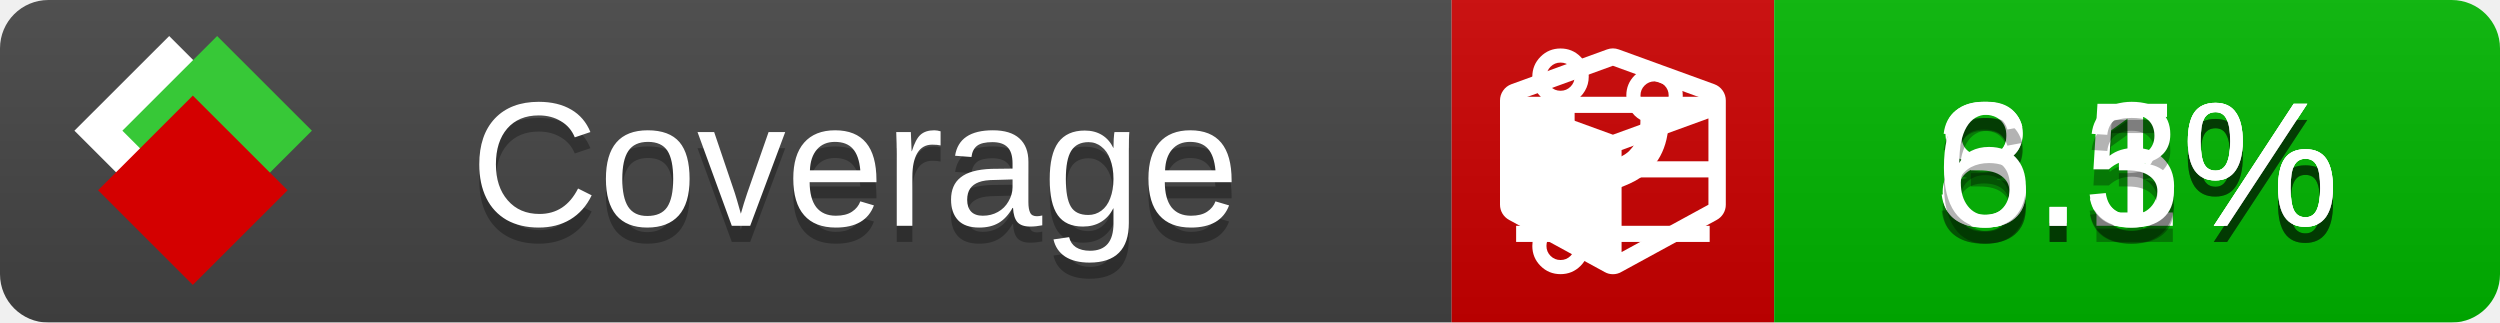
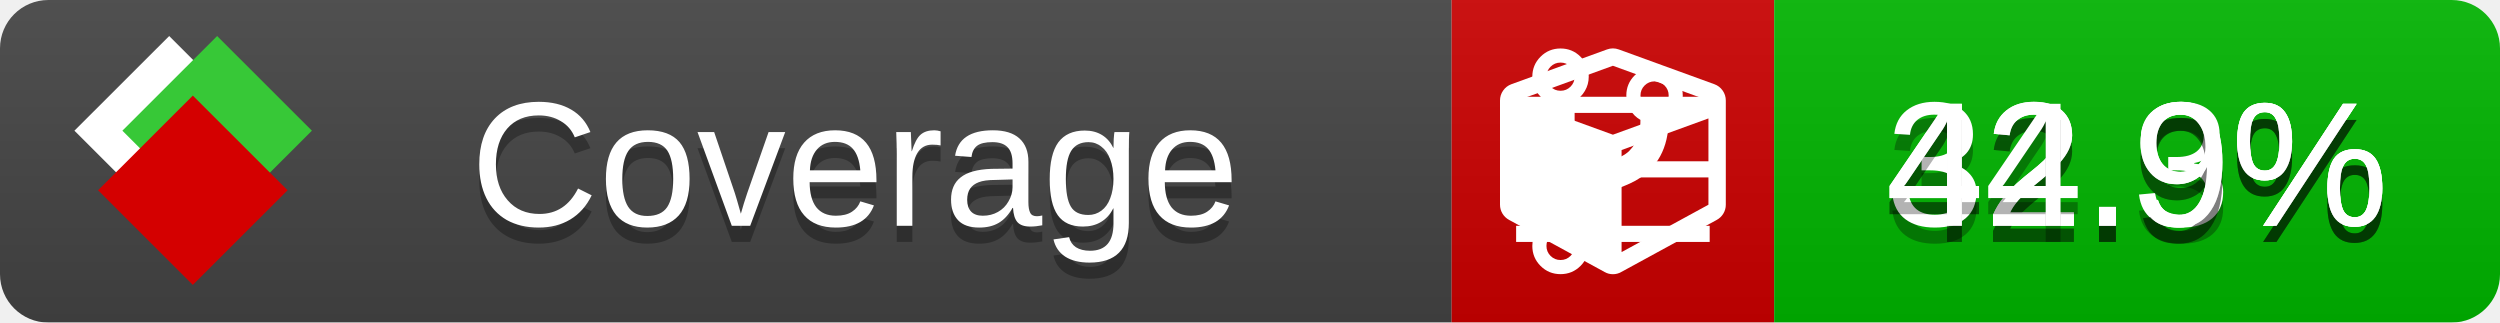
<svg xmlns="http://www.w3.org/2000/svg" xmlns:xlink="http://www.w3.org/1999/xlink" width="155" height="20">
  <style type="text/css">
          
            @keyframes fade1 {
                0% { visibility: visible; opacity: 1; }
               27% { visibility: visible; opacity: 1; }
               33% { visibility: hidden; opacity: 0; }
               60% { visibility: hidden; opacity: 0; }
               66% { visibility: hidden; opacity: 0; }
               93% { visibility: hidden; opacity: 0; }
              100% { visibility: visible; opacity: 1; }
            }
            @keyframes fade2 {
                0% { visibility: hidden; opacity: 0; }
               27% { visibility: hidden; opacity: 0; }
               33% { visibility: visible; opacity: 1; }
               60% { visibility: visible; opacity: 1; }
               66% { visibility: hidden; opacity: 0; }
               93% { visibility: hidden; opacity: 0; }
              100% { visibility: hidden; opacity: 0; }
            }
            @keyframes fade3 {
                0% { visibility: hidden; opacity: 0; }
               27% { visibility: hidden; opacity: 0; }
               33% { visibility: hidden; opacity: 0; }
               60% { visibility: hidden; opacity: 0; }
               66% { visibility: visible; opacity: 1; }
               93% { visibility: visible; opacity: 1; }
              100% { visibility: hidden; opacity: 0; }
            }
            .linecoverage {
                animation-duration: 15s;
                animation-name: fade1;
                animation-iteration-count: infinite;
            }
            .branchcoverage {
                animation-duration: 15s;
                animation-name: fade2;
                animation-iteration-count: infinite;
            }
            .methodcoverage {
                animation-duration: 15s;
                animation-name: fade3;
                animation-iteration-count: infinite;
            }
          
    </style>
  <defs>
    <linearGradient id="gradient" x2="0" y2="100%">
      <stop offset="0" stop-color="#bbb" stop-opacity=".1" />
      <stop offset="1" stop-opacity=".1" />
    </linearGradient>
    <linearGradient id="c">
      <stop offset="0" stop-color="#d40000" />
      <stop offset="1" stop-color="#ff2a2a" />
    </linearGradient>
    <linearGradient id="a">
      <stop offset="0" stop-color="#e0e0de" />
      <stop offset="1" stop-color="#fff" />
    </linearGradient>
    <linearGradient id="b">
      <stop offset="0" stop-color="#37c837" />
      <stop offset="1" stop-color="#217821" />
    </linearGradient>
    <linearGradient xlink:href="#a" id="e" x1="106.44" x2="69.96" y1="-11.96" y2="-46.84" gradientTransform="matrix(-.8426 -.00045 -.00045 -.8426 -94.27 -75.82)" gradientUnits="userSpaceOnUse" />
    <linearGradient xlink:href="#b" id="f" x1="56.19" x2="77.97" y1="-23.45" y2="10.62" gradientTransform="matrix(.8426 .00045 .00045 .8426 94.27 75.82)" gradientUnits="userSpaceOnUse" />
    <linearGradient xlink:href="#c" id="g" x1="79.98" x2="132.9" y1="10.79" y2="10.79" gradientTransform="matrix(.8426 .00045 .00045 .8426 94.27 75.82)" gradientUnits="userSpaceOnUse" />
    <mask id="mask">
      <rect width="155" height="20" rx="3" fill="#fff" />
    </mask>
    <g id="icon" transform="matrix(.04486 0 0 .04481 -.48 -.63)">
      <rect width="52.92" height="52.92" x="-109.72" y="-27.13" fill="url(#e)" transform="rotate(-135)" />
      <rect width="52.92" height="52.92" x="70.19" y="-39.18" fill="url(#f)" transform="rotate(45)" />
      <rect width="52.92" height="52.92" x="80.05" y="-15.74" fill="url(#g)" transform="rotate(45)" />
    </g>
  </defs>
  <g mask="url(#mask)">
    <rect x="0" y="0" width="90" height="20" fill="#444" />
    <rect x="90" y="0" width="20" height="20" fill="#c00" />
    <rect x="110" y="0" width="45" height="20" fill="#00B600" />
    <rect x="0" y="0" width="155" height="20" fill="url(#gradient)" />
  </g>
  <g>
    <path class="linecoverage" stroke="#fff" d="M94 6.5 h12 M94 10.5 h12 M94 14.5 h12" />
    <path class="branchcoverage" fill="#fff" d="m 97.628,15.247 q 0,-0.364 -0.255,-0.619 -0.255,-0.255 -0.619,-0.255 -0.364,0 -0.619,0.255 -0.255,0.255 -0.255,0.619 0,0.364 0.255,0.619 0.255,0.255 0.619,0.255 0.364,0 0.619,-0.255 0.255,-0.255 0.255,-0.619 z m 0,-10.493 q 0,-0.364 -0.255,-0.619 -0.255,-0.255 -0.619,-0.255 -0.364,0 -0.619,0.255 -0.255,0.255 -0.255,0.619 0,0.364 0.255,0.619 0.255,0.255 0.619,0.255 0.364,0 0.619,-0.255 0.255,-0.255 0.255,-0.619 z m 5.83,1.166 q 0,-0.364 -0.255,-0.619 -0.255,-0.255 -0.619,-0.255 -0.364,0 -0.619,0.255 -0.255,0.255 -0.255,0.619 0,0.364 0.255,0.619 0.255,0.255 0.619,0.255 0.364,0 0.619,-0.255 0.255,-0.255 0.255,-0.619 z m 0.874,0 q 0,0.474 -0.237,0.879 -0.237,0.405 -0.638,0.633 -0.018,2.614 -2.059,3.771 -0.619,0.346 -1.849,0.738 -1.166,0.364 -1.544,0.647 -0.378,0.282 -0.378,0.911 l 0,0.237 q 0.401,0.228 0.638,0.633 0.237,0.405 0.237,0.879 0,0.729 -0.51,1.239 -0.51,0.51 -1.239,0.51 -0.729,0 -1.239,-0.51 -0.51,-0.51 -0.51,-1.239 0,-0.474 0.237,-0.879 0.237,-0.405 0.638,-0.633 l 0,-7.469 q -0.401,-0.228 -0.638,-0.633 -0.237,-0.405 -0.237,-0.879 0,-0.729 0.51,-1.239 0.51,-0.51 1.239,-0.51 0.729,0 1.239,0.51 0.51,0.51 0.51,1.239 0,0.474 -0.237,0.879 -0.237,0.405 -0.638,0.633 l 0,4.527 q 0.492,-0.237 1.403,-0.519 0.501,-0.155 0.797,-0.269 0.296,-0.114 0.642,-0.282 0.346,-0.169 0.537,-0.36 0.191,-0.191 0.369,-0.465 0.178,-0.273 0.255,-0.633 0.077,-0.36 0.077,-0.833 -0.401,-0.228 -0.638,-0.633 -0.237,-0.405 -0.237,-0.879 0,-0.729 0.51,-1.239 0.51,-0.51 1.239,-0.51 0.729,0 1.239,0.51 0.51,0.51 0.51,1.239 z" />
    <path class="methodcoverage" fill="#fff" d="m 100.538,15.629 5.385,-2.936 v -5.351 l -5.385,1.96 z M 100,8.351 105.873,6.214 100,4.077 94.127,6.214 Z m 7,-2.12 v 6.462 q 0,0.294 -0.151,0.547 -0.151,0.252 -0.412,0.395 l -5.923,3.231 q -0.236,0.135 -0.513,0.135 -0.278,0 -0.513,-0.135 l -5.923,-3.231 Q 93.303,13.492 93.151,13.239 93,12.987 93,12.692 v -6.462 q 0,-0.337 0.194,-0.614 0.194,-0.278 0.513,-0.395 l 5.923,-2.154 q 0.185,-0.067 0.37,-0.067 0.185,0 0.37,0.067 l 5.923,2.154 q 0.32,0.118 0.513,0.395 Q 107,5.894 107,6.231 Z" />
  </g>
  <g fill="#fff" text-anchor="middle" font-family="Verdana,Arial,Geneva,sans-serif" font-size="11">
    <a xlink:href="https://github.com/danielpalme/ReportGenerator" target="_top">
      <use xlink:href="#icon" transform="translate(3,1) scale(3.5)" />
    </a>
    <text x="53" y="15" fill="#010101" fill-opacity=".3">Coverage</text>
    <text x="53" y="14" fill="#fff">Coverage</text>
-     <text class="linecoverage" x="132.5" y="15" fill="#010101" fill-opacity=".3">8.1%</text>
-     <text class="linecoverage" x="132.5" y="14">8.1%</text>
-     <text class="branchcoverage" x="132.5" y="15" fill="#010101" fill-opacity=".3">3.5%</text>
-     <text class="branchcoverage" x="132.5" y="14">3.5%</text>
-     <text class="methodcoverage" x="132.5" y="15" fill="#010101" fill-opacity=".3">6.3%</text>
-     <text class="methodcoverage" x="132.5" y="14">6.3%</text>
+     <text class="linecoverage" x="132.5" y="15" fill="#010101" fill-opacity=".3">42.3%</text>
+     <text class="linecoverage" x="132.5" y="14">42.3%</text>
+     <text class="branchcoverage" x="132.5" y="15" fill="#010101" fill-opacity=".3">32.9%</text>
+     <text class="branchcoverage" x="132.5" y="14">32.9%</text>
+     <text class="methodcoverage" x="132.5" y="15" fill="#010101" fill-opacity=".3">44.9%</text>
+     <text class="methodcoverage" x="132.5" y="14">44.9%</text>
  </g>
  <g>
    <rect class="linecoverage" x="90" y="0" width="65" height="20" fill-opacity="0" />
    <rect class="branchcoverage" x="90" y="0" width="65" height="20" fill-opacity="0" />
    <rect class="methodcoverage" x="90" y="0" width="65" height="20" fill-opacity="0" />
  </g>
</svg>
